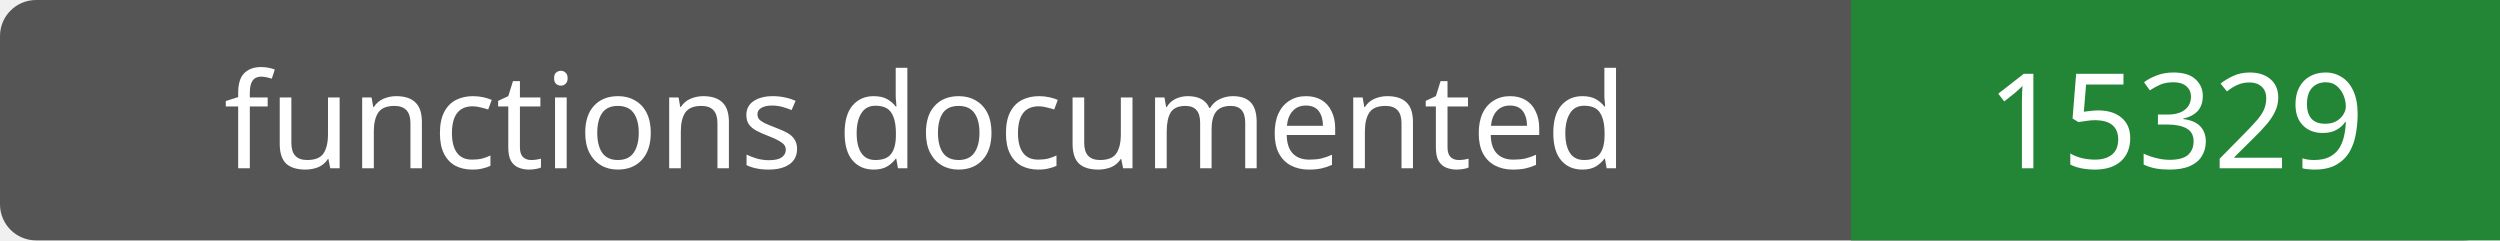
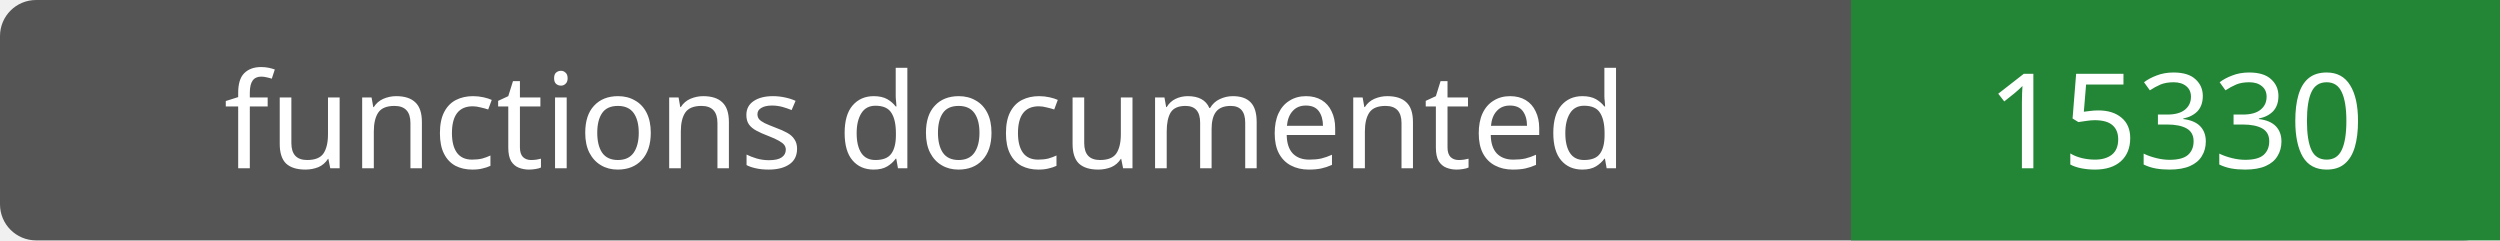
- <svg xmlns="http://www.w3.org/2000/svg" width="208" height="20" role="img" aria-label="functions documented: 15329">
+ <svg xmlns="http://www.w3.org/2000/svg" width="208" height="20" role="img" aria-label="functions documented: 15330">
  <rect width="208" height="20" rx="3" fill="#555" />
  <path fill="#238636" d="M154 0h54v20H154z" />
  <g fill="#fff" text-anchor="middle" font-family="Verdana,sans-serif" font-size="11">
    <text x="77.0" y="14">functions documented</text>
-     <text x="181.0" y="14">15329</text>
+     <text x="181.0" y="14">15330</text>
  </g>
</svg>
